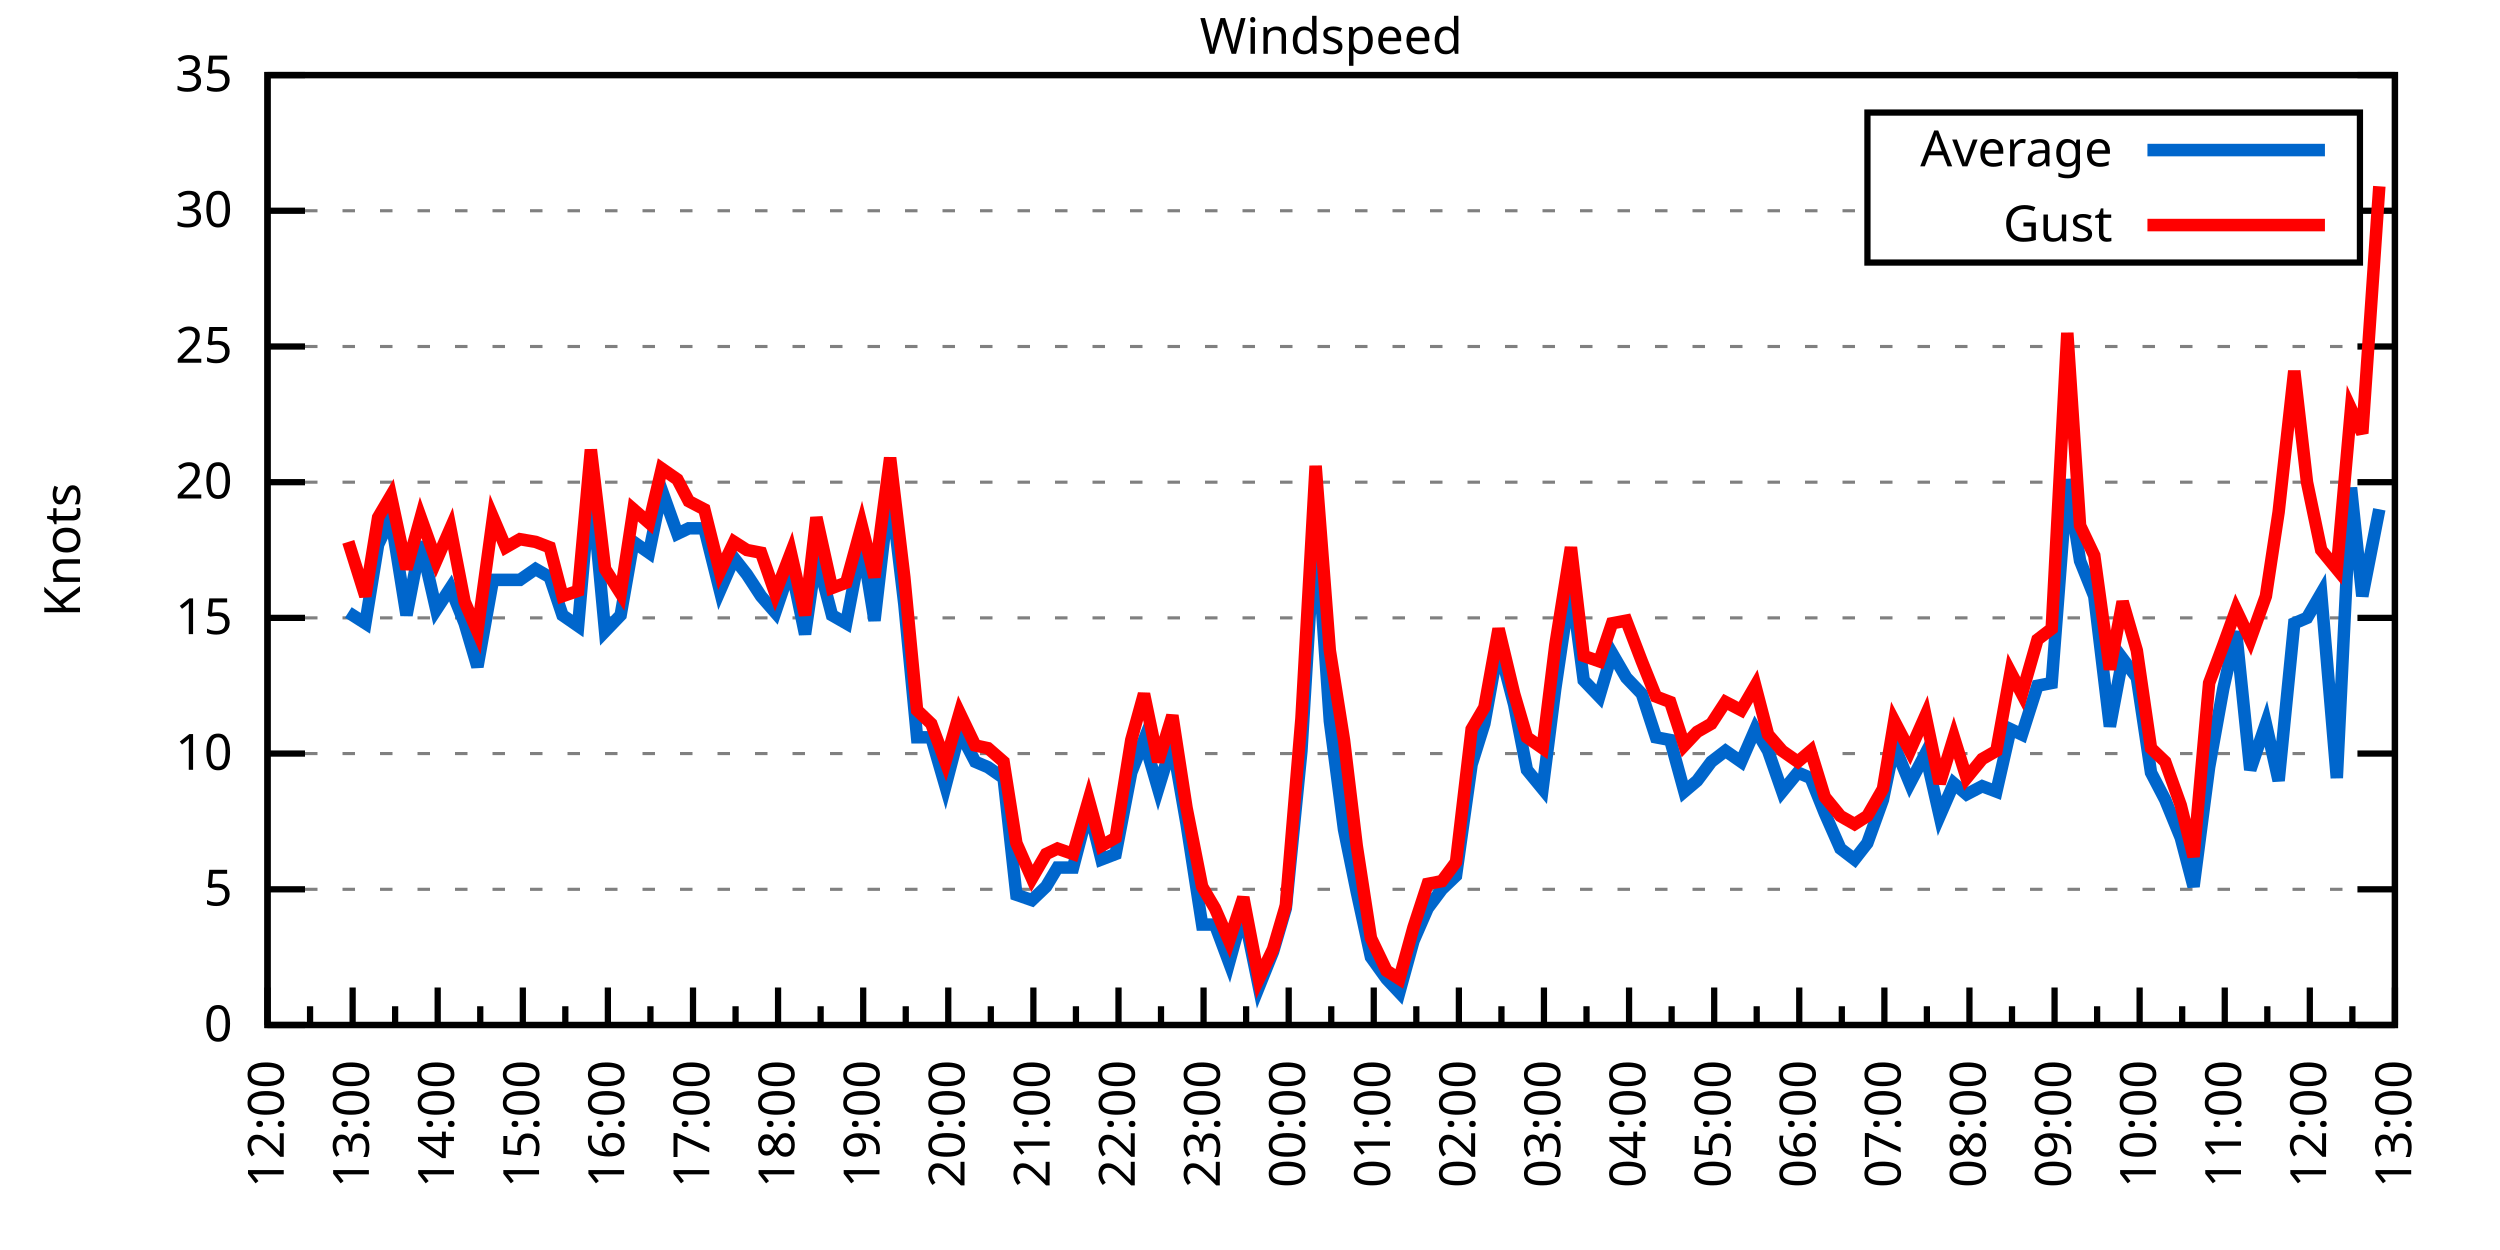
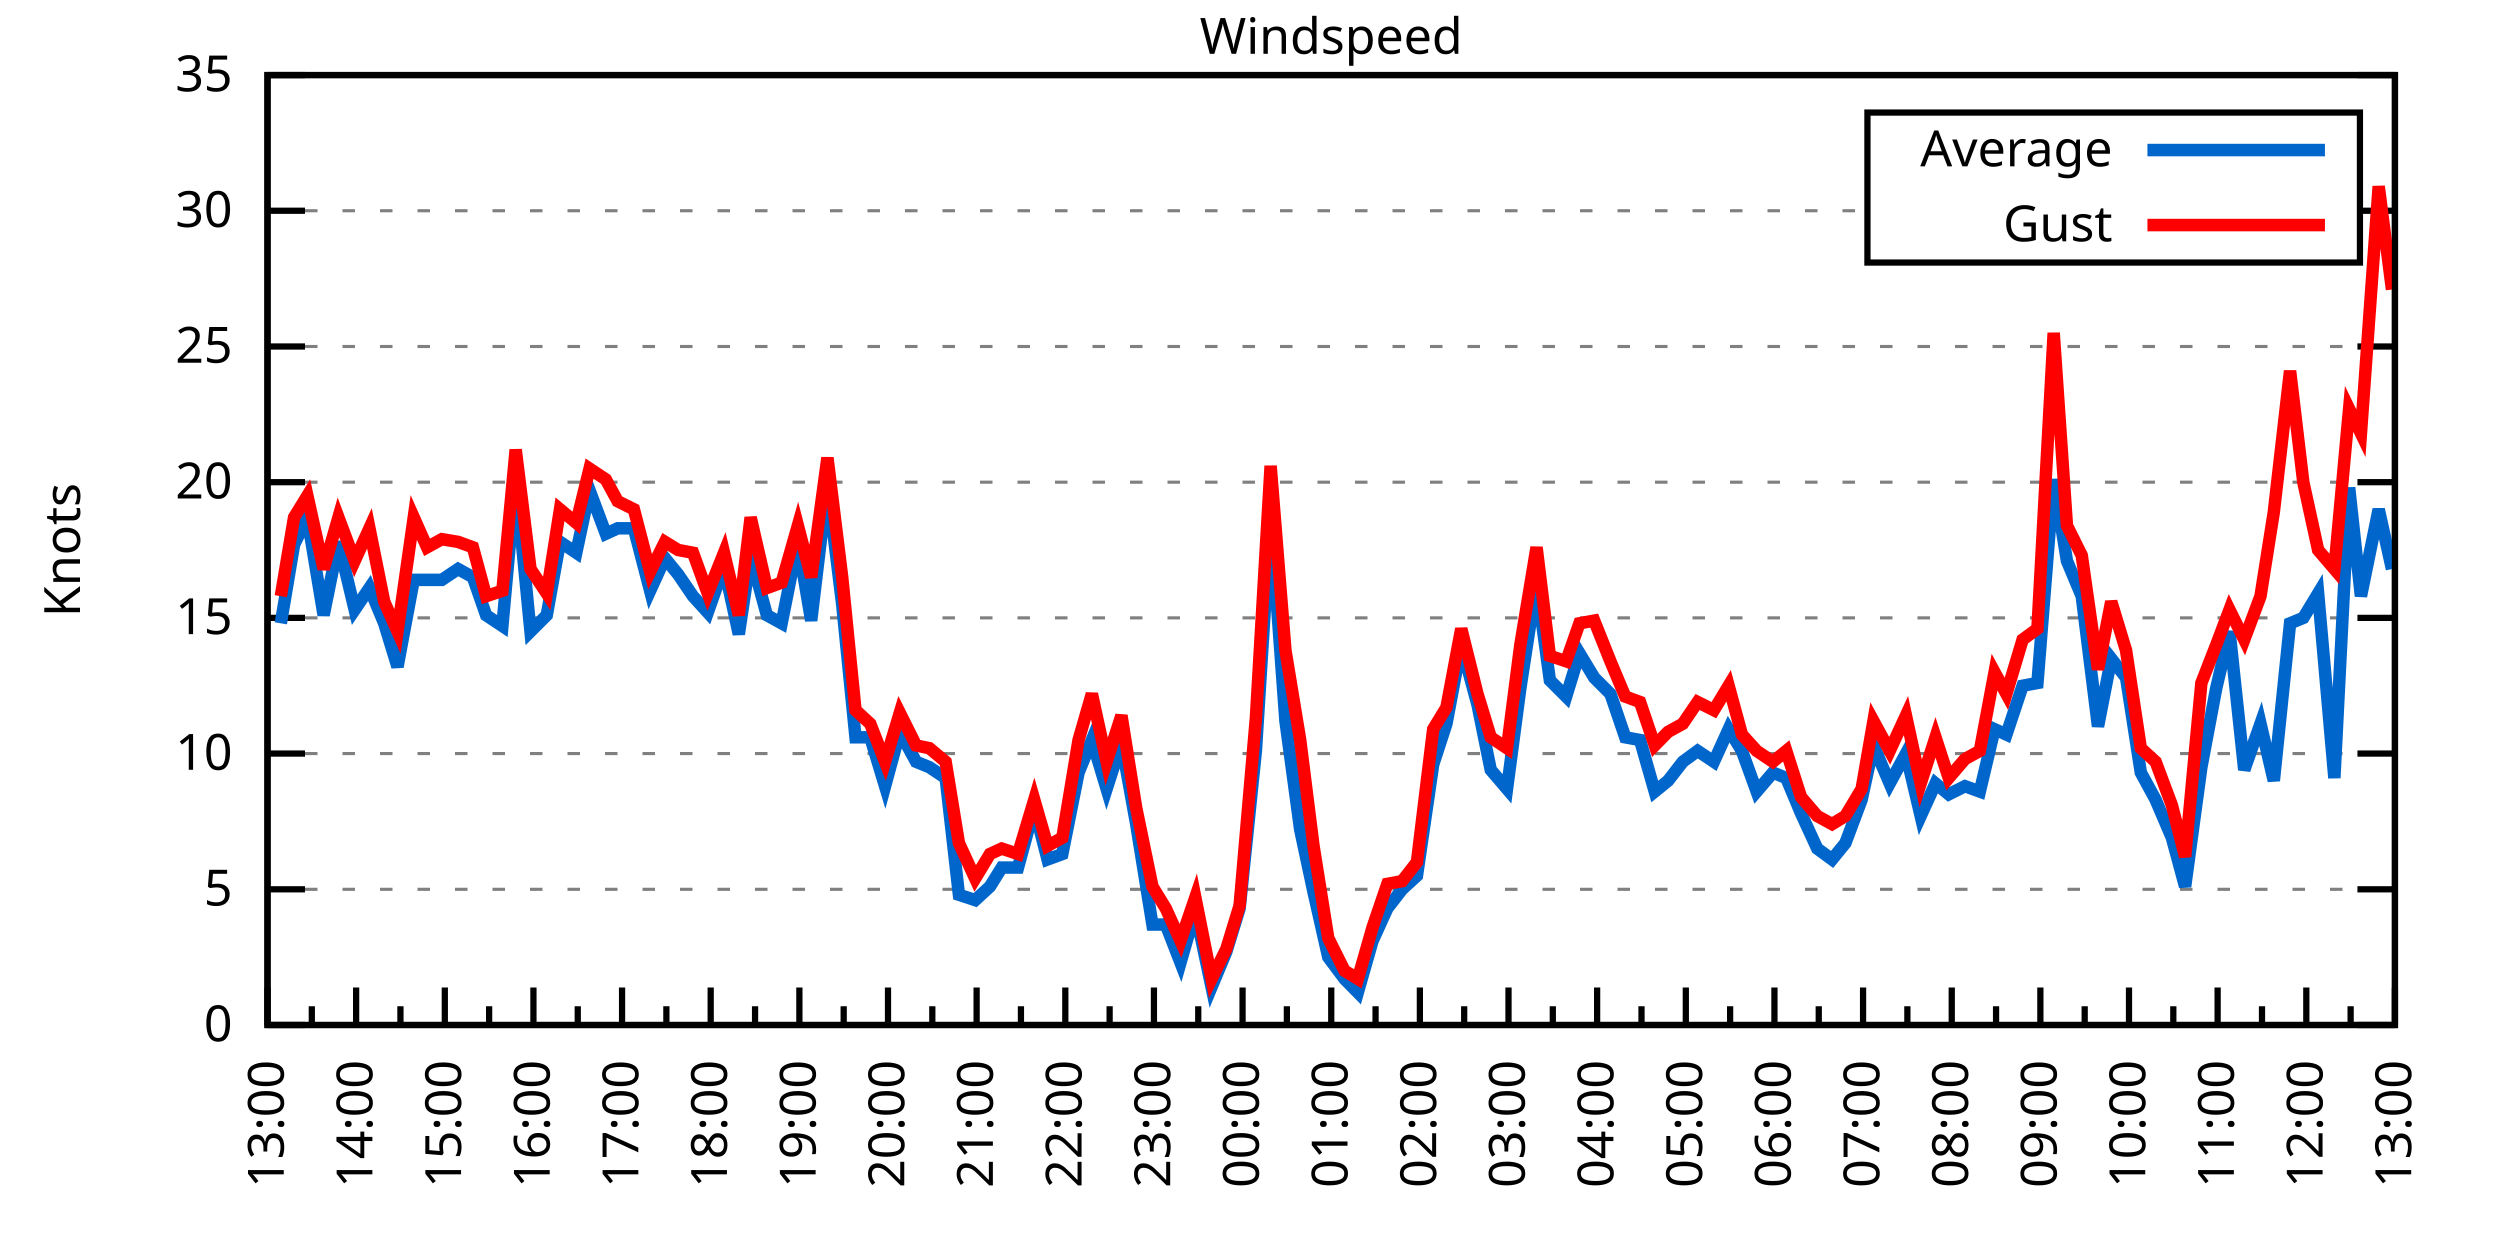
<svg xmlns="http://www.w3.org/2000/svg" xmlns:xlink="http://www.w3.org/1999/xlink" width="400" height="200" viewBox="0 0 400 200">
  <g id="gnuplot_canvas">
    <rect x="0" y="0" width="400" height="200" fill="none" />
    <defs>
      <circle id="gpDot" r="0.5" stroke-width="0.5" stroke="currentColor" />
      <path id="gpPt0" stroke-width="0.333" stroke="currentColor" d="M-1,0 h2 M0,-1 v2" />
      <path id="gpPt1" stroke-width="0.333" stroke="currentColor" d="M-1,-1 L1,1 M1,-1 L-1,1" />
      <path id="gpPt2" stroke-width="0.333" stroke="currentColor" d="M-1,0 L1,0 M0,-1 L0,1 M-1,-1 L1,1 M-1,1 L1,-1" />
      <rect id="gpPt3" stroke-width="0.333" stroke="currentColor" x="-1" y="-1" width="2" height="2" />
      <rect id="gpPt4" stroke-width="0.333" stroke="currentColor" fill="currentColor" x="-1" y="-1" width="2" height="2" />
      <circle id="gpPt5" stroke-width="0.333" stroke="currentColor" cx="0" cy="0" r="1" />
      <use xlink:href="#gpPt5" id="gpPt6" fill="currentColor" stroke="none" />
      <path id="gpPt7" stroke-width="0.333" stroke="currentColor" d="M0,-1.33 L-1.33,0.67 L1.33,0.67 z" />
      <use xlink:href="#gpPt7" id="gpPt8" fill="currentColor" stroke="none" />
      <use xlink:href="#gpPt7" id="gpPt9" stroke="currentColor" transform="rotate(180)" />
      <use xlink:href="#gpPt9" id="gpPt10" fill="currentColor" stroke="none" />
      <use xlink:href="#gpPt3" id="gpPt11" stroke="currentColor" transform="rotate(45)" />
      <use xlink:href="#gpPt11" id="gpPt12" fill="currentColor" stroke="none" />
      <path id="gpPt13" stroke-width="0.333" stroke="currentColor" d="M0,1.330 L1.265,0.411 L0.782,-1.067 L-0.782,-1.076 L-1.265,0.411 z" />
      <use xlink:href="#gpPt13" id="gpPt14" fill="currentColor" stroke="none" />
      <filter id="textbox" filterUnits="objectBoundingBox" x="0" y="0" height="1" width="1">
        <feFlood flood-color="white" flood-opacity="1" result="bgnd" />
        <feComposite in="SourceGraphic" in2="bgnd" operator="atop" />
      </filter>
      <filter id="greybox" filterUnits="objectBoundingBox" x="0" y="0" height="1" width="1">
        <feFlood flood-color="lightgrey" flood-opacity="1" result="grey" />
        <feComposite in="SourceGraphic" in2="grey" operator="atop" />
      </filter>
    </defs>
    <g fill="none" color="white" stroke="currentColor" stroke-width="1.00" stroke-linecap="butt" stroke-linejoin="miter">
</g>
    <g fill="none" color="black" stroke="currentColor" stroke-width="1.00" stroke-linecap="butt" stroke-linejoin="miter">
      <g stroke="none" shape-rendering="crispEdges">
        <polygon fill="rgb(255, 255, 255)" points="42.80,164.00 383.18,164.00 383.18,12.02 42.80,12.02 " />
      </g>
    </g>
    <g fill="none" color="black" stroke="currentColor" stroke-width="1.00" stroke-linecap="butt" stroke-linejoin="miter">
</g>
    <g fill="none" color="black" stroke="black" stroke-width="0.50" stroke-linecap="butt" stroke-linejoin="miter">
</g>
    <g fill="none" color="gray" stroke="currentColor" stroke-width="0.50" stroke-linecap="butt" stroke-linejoin="miter">
      <path stroke="gray" stroke-dasharray="2,4" class="gridline" d="M42.80,164.00 L383.19,164.00  " />
    </g>
    <g fill="none" color="gray" stroke="gray" stroke-width="1.00" stroke-linecap="butt" stroke-linejoin="miter">
</g>
    <g fill="none" color="black" stroke="currentColor" stroke-width="1.00" stroke-linecap="butt" stroke-linejoin="miter">
      <path stroke="black" d="M42.80,164.00 L48.80,164.00 M383.19,164.00 L377.19,164.00  " />
      <g transform="translate(37.20,166.60)" stroke="none" fill="black" font-family="Sans" font-size="8.00" text-anchor="end">
        <text>
          <tspan font-family="Sans"> 0</tspan>
        </text>
      </g>
    </g>
    <g fill="none" color="black" stroke="currentColor" stroke-width="1.00" stroke-linecap="butt" stroke-linejoin="miter">
</g>
    <g fill="none" color="black" stroke="black" stroke-width="0.50" stroke-linecap="butt" stroke-linejoin="miter">
</g>
    <g fill="none" color="gray" stroke="currentColor" stroke-width="0.50" stroke-linecap="butt" stroke-linejoin="miter">
      <path stroke="gray" stroke-dasharray="2,4" class="gridline" d="M42.80,142.29 L383.19,142.29  " />
    </g>
    <g fill="none" color="gray" stroke="gray" stroke-width="1.00" stroke-linecap="butt" stroke-linejoin="miter">
</g>
    <g fill="none" color="black" stroke="currentColor" stroke-width="1.00" stroke-linecap="butt" stroke-linejoin="miter">
      <path stroke="black" d="M42.80,142.29 L48.80,142.29 M383.19,142.29 L377.19,142.29  " />
      <g transform="translate(37.20,144.89)" stroke="none" fill="black" font-family="Sans" font-size="8.00" text-anchor="end">
        <text>
          <tspan font-family="Sans"> 5</tspan>
        </text>
      </g>
    </g>
    <g fill="none" color="black" stroke="currentColor" stroke-width="1.00" stroke-linecap="butt" stroke-linejoin="miter">
</g>
    <g fill="none" color="black" stroke="black" stroke-width="0.50" stroke-linecap="butt" stroke-linejoin="miter">
</g>
    <g fill="none" color="gray" stroke="currentColor" stroke-width="0.50" stroke-linecap="butt" stroke-linejoin="miter">
      <path stroke="gray" stroke-dasharray="2,4" class="gridline" d="M42.80,120.57 L383.19,120.57  " />
    </g>
    <g fill="none" color="gray" stroke="gray" stroke-width="1.00" stroke-linecap="butt" stroke-linejoin="miter">
</g>
    <g fill="none" color="black" stroke="currentColor" stroke-width="1.00" stroke-linecap="butt" stroke-linejoin="miter">
      <path stroke="black" d="M42.80,120.57 L48.80,120.57 M383.19,120.57 L377.19,120.57  " />
      <g transform="translate(37.20,123.17)" stroke="none" fill="black" font-family="Sans" font-size="8.00" text-anchor="end">
        <text>
          <tspan font-family="Sans"> 10</tspan>
        </text>
      </g>
    </g>
    <g fill="none" color="black" stroke="currentColor" stroke-width="1.00" stroke-linecap="butt" stroke-linejoin="miter">
</g>
    <g fill="none" color="black" stroke="black" stroke-width="0.50" stroke-linecap="butt" stroke-linejoin="miter">
</g>
    <g fill="none" color="gray" stroke="currentColor" stroke-width="0.50" stroke-linecap="butt" stroke-linejoin="miter">
      <path stroke="gray" stroke-dasharray="2,4" class="gridline" d="M42.80,98.86 L383.19,98.86  " />
    </g>
    <g fill="none" color="gray" stroke="gray" stroke-width="1.00" stroke-linecap="butt" stroke-linejoin="miter">
</g>
    <g fill="none" color="black" stroke="currentColor" stroke-width="1.00" stroke-linecap="butt" stroke-linejoin="miter">
      <path stroke="black" d="M42.80,98.86 L48.80,98.86 M383.19,98.86 L377.19,98.86  " />
      <g transform="translate(37.20,101.46)" stroke="none" fill="black" font-family="Sans" font-size="8.00" text-anchor="end">
        <text>
          <tspan font-family="Sans"> 15</tspan>
        </text>
      </g>
    </g>
    <g fill="none" color="black" stroke="currentColor" stroke-width="1.00" stroke-linecap="butt" stroke-linejoin="miter">
</g>
    <g fill="none" color="black" stroke="black" stroke-width="0.50" stroke-linecap="butt" stroke-linejoin="miter">
</g>
    <g fill="none" color="gray" stroke="currentColor" stroke-width="0.50" stroke-linecap="butt" stroke-linejoin="miter">
      <path stroke="gray" stroke-dasharray="2,4" class="gridline" d="M42.80,77.15 L383.19,77.15  " />
    </g>
    <g fill="none" color="gray" stroke="gray" stroke-width="1.00" stroke-linecap="butt" stroke-linejoin="miter">
</g>
    <g fill="none" color="black" stroke="currentColor" stroke-width="1.00" stroke-linecap="butt" stroke-linejoin="miter">
      <path stroke="black" d="M42.80,77.15 L48.80,77.15 M383.19,77.15 L377.19,77.15  " />
      <g transform="translate(37.20,79.75)" stroke="none" fill="black" font-family="Sans" font-size="8.00" text-anchor="end">
        <text>
          <tspan font-family="Sans"> 20</tspan>
        </text>
      </g>
    </g>
    <g fill="none" color="black" stroke="currentColor" stroke-width="1.00" stroke-linecap="butt" stroke-linejoin="miter">
</g>
    <g fill="none" color="black" stroke="black" stroke-width="0.50" stroke-linecap="butt" stroke-linejoin="miter">
</g>
    <g fill="none" color="gray" stroke="currentColor" stroke-width="0.50" stroke-linecap="butt" stroke-linejoin="miter">
      <path stroke="gray" stroke-dasharray="2,4" class="gridline" d="M42.80,55.44 L383.19,55.44  " />
    </g>
    <g fill="none" color="gray" stroke="gray" stroke-width="1.00" stroke-linecap="butt" stroke-linejoin="miter">
</g>
    <g fill="none" color="black" stroke="currentColor" stroke-width="1.00" stroke-linecap="butt" stroke-linejoin="miter">
      <path stroke="black" d="M42.80,55.44 L48.80,55.44 M383.19,55.44 L377.19,55.44  " />
      <g transform="translate(37.20,58.04)" stroke="none" fill="black" font-family="Sans" font-size="8.00" text-anchor="end">
        <text>
          <tspan font-family="Sans"> 25</tspan>
        </text>
      </g>
    </g>
    <g fill="none" color="black" stroke="currentColor" stroke-width="1.00" stroke-linecap="butt" stroke-linejoin="miter">
</g>
    <g fill="none" color="black" stroke="black" stroke-width="0.50" stroke-linecap="butt" stroke-linejoin="miter">
</g>
    <g fill="none" color="gray" stroke="currentColor" stroke-width="0.50" stroke-linecap="butt" stroke-linejoin="miter">
      <path stroke="gray" stroke-dasharray="2,4" class="gridline" d="M42.80,33.72 L298.79,33.72 M377.59,33.72 L383.19,33.72  " />
    </g>
    <g fill="none" color="gray" stroke="gray" stroke-width="1.00" stroke-linecap="butt" stroke-linejoin="miter">
</g>
    <g fill="none" color="black" stroke="currentColor" stroke-width="1.00" stroke-linecap="butt" stroke-linejoin="miter">
      <path stroke="black" d="M42.80,33.72 L48.80,33.72 M383.19,33.72 L377.19,33.72  " />
      <g transform="translate(37.20,36.32)" stroke="none" fill="black" font-family="Sans" font-size="8.00" text-anchor="end">
        <text>
          <tspan font-family="Sans"> 30</tspan>
        </text>
      </g>
    </g>
    <g fill="none" color="black" stroke="currentColor" stroke-width="1.00" stroke-linecap="butt" stroke-linejoin="miter">
</g>
    <g fill="none" color="black" stroke="black" stroke-width="0.50" stroke-linecap="butt" stroke-linejoin="miter">
</g>
    <g fill="none" color="gray" stroke="currentColor" stroke-width="0.50" stroke-linecap="butt" stroke-linejoin="miter">
      <path stroke="gray" stroke-dasharray="2,4" class="gridline" d="M42.80,12.01 L383.19,12.01  " />
    </g>
    <g fill="none" color="gray" stroke="gray" stroke-width="1.00" stroke-linecap="butt" stroke-linejoin="miter">
</g>
    <g fill="none" color="black" stroke="currentColor" stroke-width="1.00" stroke-linecap="butt" stroke-linejoin="miter">
      <path stroke="black" d="M42.80,12.01 L48.80,12.01 M383.19,12.01 L377.19,12.01  " />
      <g transform="translate(37.20,14.61)" stroke="none" fill="black" font-family="Sans" font-size="8.00" text-anchor="end">
        <text>
          <tspan font-family="Sans"> 35</tspan>
        </text>
      </g>
    </g>
    <g fill="none" color="black" stroke="currentColor" stroke-width="1.00" stroke-linecap="butt" stroke-linejoin="miter">
      <path stroke="black" d="M42.80,164.00 L42.80,158.00  " />
      <g transform="translate(45.40,169.60) rotate(270)" stroke="none" fill="black" font-family="Sans" font-size="8.00" text-anchor="end">
        <text>
+           <tspan font-family="Sans">13:00</tspan>
+         </text>
+       </g>
+     </g>
+     <g fill="none" color="black" stroke="currentColor" stroke-width="1.00" stroke-linecap="butt" stroke-linejoin="miter">
+       <path stroke="black" d="M49.89,164.00 L49.89,161.00 M56.98,164.00 L56.98,158.00  " />
+       <g transform="translate(59.58,169.60) rotate(270)" stroke="none" fill="black" font-family="Sans" font-size="8.00" text-anchor="end">
+         <text>
+           <tspan font-family="Sans">14:00</tspan>
+         </text>
+       </g>
+     </g>
+     <g fill="none" color="black" stroke="currentColor" stroke-width="1.00" stroke-linecap="butt" stroke-linejoin="miter">
+       <path stroke="black" d="M64.07,164.00 L64.07,161.00 M71.17,164.00 L71.17,158.00  " />
+       <g transform="translate(73.77,169.60) rotate(270)" stroke="none" fill="black" font-family="Sans" font-size="8.00" text-anchor="end">
+         <text>
+           <tspan font-family="Sans">15:00</tspan>
+         </text>
+       </g>
+     </g>
+     <g fill="none" color="black" stroke="currentColor" stroke-width="1.00" stroke-linecap="butt" stroke-linejoin="miter">
+       <path stroke="black" d="M78.26,164.00 L78.26,161.00 M85.35,164.00 L85.35,158.00  " />
+       <g transform="translate(87.95,169.60) rotate(270)" stroke="none" fill="black" font-family="Sans" font-size="8.00" text-anchor="end">
+         <text>
+           <tspan font-family="Sans">16:00</tspan>
+         </text>
+       </g>
+     </g>
+     <g fill="none" color="black" stroke="currentColor" stroke-width="1.00" stroke-linecap="butt" stroke-linejoin="miter">
+       <path stroke="black" d="M92.44,164.00 L92.44,161.00 M99.53,164.00 L99.53,158.00  " />
+       <g transform="translate(102.13,169.60) rotate(270)" stroke="none" fill="black" font-family="Sans" font-size="8.00" text-anchor="end">
+         <text>
+           <tspan font-family="Sans">17:00</tspan>
+         </text>
+       </g>
+     </g>
+     <g fill="none" color="black" stroke="currentColor" stroke-width="1.00" stroke-linecap="butt" stroke-linejoin="miter">
+       <path stroke="black" d="M106.62,164.00 L106.62,161.00 M113.71,164.00 L113.71,158.00  " />
+       <g transform="translate(116.31,169.60) rotate(270)" stroke="none" fill="black" font-family="Sans" font-size="8.00" text-anchor="end">
+         <text>
+           <tspan font-family="Sans">18:00</tspan>
+         </text>
+       </g>
+     </g>
+     <g fill="none" color="black" stroke="currentColor" stroke-width="1.00" stroke-linecap="butt" stroke-linejoin="miter">
+       <path stroke="black" d="M120.81,164.00 L120.81,161.00 M127.90,164.00 L127.90,158.00  " />
+       <g transform="translate(130.50,169.60) rotate(270)" stroke="none" fill="black" font-family="Sans" font-size="8.00" text-anchor="end">
+         <text>
+           <tspan font-family="Sans">19:00</tspan>
+         </text>
+       </g>
+     </g>
+     <g fill="none" color="black" stroke="currentColor" stroke-width="1.00" stroke-linecap="butt" stroke-linejoin="miter">
+       <path stroke="black" d="M134.99,164.00 L134.99,161.00 M142.08,164.00 L142.08,158.00  " />
+       <g transform="translate(144.68,169.60) rotate(270)" stroke="none" fill="black" font-family="Sans" font-size="8.00" text-anchor="end">
+         <text>
+           <tspan font-family="Sans">20:00</tspan>
+         </text>
+       </g>
+     </g>
+     <g fill="none" color="black" stroke="currentColor" stroke-width="1.00" stroke-linecap="butt" stroke-linejoin="miter">
+       <path stroke="black" d="M149.17,164.00 L149.17,161.00 M156.26,164.00 L156.26,158.00  " />
+       <g transform="translate(158.86,169.60) rotate(270)" stroke="none" fill="black" font-family="Sans" font-size="8.00" text-anchor="end">
+         <text>
+           <tspan font-family="Sans">21:00</tspan>
+         </text>
+       </g>
+     </g>
+     <g fill="none" color="black" stroke="currentColor" stroke-width="1.00" stroke-linecap="butt" stroke-linejoin="miter">
+       <path stroke="black" d="M163.35,164.00 L163.35,161.00 M170.45,164.00 L170.45,158.00  " />
+       <g transform="translate(173.05,169.60) rotate(270)" stroke="none" fill="black" font-family="Sans" font-size="8.00" text-anchor="end">
+         <text>
+           <tspan font-family="Sans">22:00</tspan>
+         </text>
+       </g>
+     </g>
+     <g fill="none" color="black" stroke="currentColor" stroke-width="1.00" stroke-linecap="butt" stroke-linejoin="miter">
+       <path stroke="black" d="M177.54,164.00 L177.54,161.00 M184.63,164.00 L184.63,158.00  " />
+       <g transform="translate(187.23,169.60) rotate(270)" stroke="none" fill="black" font-family="Sans" font-size="8.00" text-anchor="end">
+         <text>
+           <tspan font-family="Sans">23:00</tspan>
+         </text>
+       </g>
+     </g>
+     <g fill="none" color="black" stroke="currentColor" stroke-width="1.00" stroke-linecap="butt" stroke-linejoin="miter">
+       <path stroke="black" d="M191.72,164.00 L191.72,161.00 M198.81,164.00 L198.81,158.00  " />
+       <g transform="translate(201.41,169.60) rotate(270)" stroke="none" fill="black" font-family="Sans" font-size="8.00" text-anchor="end">
+         <text>
+           <tspan font-family="Sans">00:00</tspan>
+         </text>
+       </g>
+     </g>
+     <g fill="none" color="black" stroke="currentColor" stroke-width="1.00" stroke-linecap="butt" stroke-linejoin="miter">
+       <path stroke="black" d="M205.90,164.00 L205.90,161.00 M213.00,164.00 L213.00,158.00  " />
+       <g transform="translate(215.60,169.60) rotate(270)" stroke="none" fill="black" font-family="Sans" font-size="8.00" text-anchor="end">
+         <text>
+           <tspan font-family="Sans">01:00</tspan>
+         </text>
+       </g>
+     </g>
+     <g fill="none" color="black" stroke="currentColor" stroke-width="1.00" stroke-linecap="butt" stroke-linejoin="miter">
+       <path stroke="black" d="M220.09,164.00 L220.09,161.00 M227.18,164.00 L227.18,158.00  " />
+       <g transform="translate(229.78,169.60) rotate(270)" stroke="none" fill="black" font-family="Sans" font-size="8.00" text-anchor="end">
+         <text>
+           <tspan font-family="Sans">02:00</tspan>
+         </text>
+       </g>
+     </g>
+     <g fill="none" color="black" stroke="currentColor" stroke-width="1.00" stroke-linecap="butt" stroke-linejoin="miter">
+       <path stroke="black" d="M234.27,164.00 L234.27,161.00 M241.36,164.00 L241.36,158.00  " />
+       <g transform="translate(243.96,169.60) rotate(270)" stroke="none" fill="black" font-family="Sans" font-size="8.00" text-anchor="end">
+         <text>
+           <tspan font-family="Sans">03:00</tspan>
+         </text>
+       </g>
+     </g>
+     <g fill="none" color="black" stroke="currentColor" stroke-width="1.00" stroke-linecap="butt" stroke-linejoin="miter">
+       <path stroke="black" d="M248.45,164.00 L248.45,161.00 M255.54,164.00 L255.54,158.00  " />
+       <g transform="translate(258.14,169.60) rotate(270)" stroke="none" fill="black" font-family="Sans" font-size="8.00" text-anchor="end">
+         <text>
+           <tspan font-family="Sans">04:00</tspan>
+         </text>
+       </g>
+     </g>
+     <g fill="none" color="black" stroke="currentColor" stroke-width="1.00" stroke-linecap="butt" stroke-linejoin="miter">
+       <path stroke="black" d="M262.64,164.00 L262.64,161.00 M269.73,164.00 L269.73,158.00  " />
+       <g transform="translate(272.33,169.60) rotate(270)" stroke="none" fill="black" font-family="Sans" font-size="8.00" text-anchor="end">
+         <text>
+           <tspan font-family="Sans">05:00</tspan>
+         </text>
+       </g>
+     </g>
+     <g fill="none" color="black" stroke="currentColor" stroke-width="1.00" stroke-linecap="butt" stroke-linejoin="miter">
+       <path stroke="black" d="M276.82,164.00 L276.82,161.00 M283.91,164.00 L283.91,158.00  " />
+       <g transform="translate(286.51,169.60) rotate(270)" stroke="none" fill="black" font-family="Sans" font-size="8.00" text-anchor="end">
+         <text>
+           <tspan font-family="Sans">06:00</tspan>
+         </text>
+       </g>
+     </g>
+     <g fill="none" color="black" stroke="currentColor" stroke-width="1.00" stroke-linecap="butt" stroke-linejoin="miter">
+       <path stroke="black" d="M291.00,164.00 L291.00,161.00 M298.09,164.00 L298.09,158.00  " />
+       <g transform="translate(300.69,169.60) rotate(270)" stroke="none" fill="black" font-family="Sans" font-size="8.00" text-anchor="end">
+         <text>
+           <tspan font-family="Sans">07:00</tspan>
+         </text>
+       </g>
+     </g>
+     <g fill="none" color="black" stroke="currentColor" stroke-width="1.00" stroke-linecap="butt" stroke-linejoin="miter">
+       <path stroke="black" d="M305.18,164.00 L305.18,161.00 M312.28,164.00 L312.28,158.00  " />
+       <g transform="translate(314.88,169.60) rotate(270)" stroke="none" fill="black" font-family="Sans" font-size="8.00" text-anchor="end">
+         <text>
+           <tspan font-family="Sans">08:00</tspan>
+         </text>
+       </g>
+     </g>
+     <g fill="none" color="black" stroke="currentColor" stroke-width="1.00" stroke-linecap="butt" stroke-linejoin="miter">
+       <path stroke="black" d="M319.37,164.00 L319.37,161.00 M326.46,164.00 L326.46,158.00  " />
+       <g transform="translate(329.06,169.60) rotate(270)" stroke="none" fill="black" font-family="Sans" font-size="8.00" text-anchor="end">
+         <text>
+           <tspan font-family="Sans">09:00</tspan>
+         </text>
+       </g>
+     </g>
+     <g fill="none" color="black" stroke="currentColor" stroke-width="1.00" stroke-linecap="butt" stroke-linejoin="miter">
+       <path stroke="black" d="M333.55,164.00 L333.55,161.00 M340.64,164.00 L340.64,158.00  " />
+       <g transform="translate(343.24,169.60) rotate(270)" stroke="none" fill="black" font-family="Sans" font-size="8.00" text-anchor="end">
+         <text>
+           <tspan font-family="Sans">10:00</tspan>
+         </text>
+       </g>
+     </g>
+     <g fill="none" color="black" stroke="currentColor" stroke-width="1.00" stroke-linecap="butt" stroke-linejoin="miter">
+       <path stroke="black" d="M347.73,164.00 L347.73,161.00 M354.82,164.00 L354.82,158.00  " />
+       <g transform="translate(357.42,169.60) rotate(270)" stroke="none" fill="black" font-family="Sans" font-size="8.00" text-anchor="end">
+         <text>
+           <tspan font-family="Sans">11:00</tspan>
+         </text>
+       </g>
+     </g>
+     <g fill="none" color="black" stroke="currentColor" stroke-width="1.00" stroke-linecap="butt" stroke-linejoin="miter">
+       <path stroke="black" d="M361.92,164.00 L361.92,161.00 M369.01,164.00 L369.01,158.00  " />
+       <g transform="translate(371.61,169.60) rotate(270)" stroke="none" fill="black" font-family="Sans" font-size="8.00" text-anchor="end">
+         <text>
          <tspan font-family="Sans">12:00</tspan>
        </text>
      </g>
    </g>
    <g fill="none" color="black" stroke="currentColor" stroke-width="1.00" stroke-linecap="butt" stroke-linejoin="miter">
-       <path stroke="black" d="M49.61,164.00 L49.61,161.00 M56.42,164.00 L56.42,158.00  " />
-       <g transform="translate(59.02,169.60) rotate(270)" stroke="none" fill="black" font-family="Sans" font-size="8.00" text-anchor="end">
-         <text>
-           <tspan font-family="Sans">13:00</tspan>
-         </text>
-       </g>
-     </g>
-     <g fill="none" color="black" stroke="currentColor" stroke-width="1.00" stroke-linecap="butt" stroke-linejoin="miter">
-       <path stroke="black" d="M63.22,164.00 L63.22,161.00 M70.03,164.00 L70.03,158.00  " />
-       <g transform="translate(72.63,169.60) rotate(270)" stroke="none" fill="black" font-family="Sans" font-size="8.00" text-anchor="end">
-         <text>
-           <tspan font-family="Sans">14:00</tspan>
-         </text>
-       </g>
-     </g>
-     <g fill="none" color="black" stroke="currentColor" stroke-width="1.00" stroke-linecap="butt" stroke-linejoin="miter">
-       <path stroke="black" d="M76.84,164.00 L76.84,161.00 M83.65,164.00 L83.65,158.00  " />
-       <g transform="translate(86.25,169.60) rotate(270)" stroke="none" fill="black" font-family="Sans" font-size="8.00" text-anchor="end">
-         <text>
-           <tspan font-family="Sans">15:00</tspan>
-         </text>
-       </g>
-     </g>
-     <g fill="none" color="black" stroke="currentColor" stroke-width="1.00" stroke-linecap="butt" stroke-linejoin="miter">
-       <path stroke="black" d="M90.45,164.00 L90.45,161.00 M97.26,164.00 L97.26,158.00  " />
-       <g transform="translate(99.86,169.60) rotate(270)" stroke="none" fill="black" font-family="Sans" font-size="8.00" text-anchor="end">
-         <text>
-           <tspan font-family="Sans">16:00</tspan>
-         </text>
-       </g>
-     </g>
-     <g fill="none" color="black" stroke="currentColor" stroke-width="1.00" stroke-linecap="butt" stroke-linejoin="miter">
-       <path stroke="black" d="M104.07,164.00 L104.07,161.00 M110.88,164.00 L110.88,158.00  " />
-       <g transform="translate(113.48,169.60) rotate(270)" stroke="none" fill="black" font-family="Sans" font-size="8.00" text-anchor="end">
-         <text>
-           <tspan font-family="Sans">17:00</tspan>
-         </text>
-       </g>
-     </g>
-     <g fill="none" color="black" stroke="currentColor" stroke-width="1.00" stroke-linecap="butt" stroke-linejoin="miter">
-       <path stroke="black" d="M117.69,164.00 L117.69,161.00 M124.49,164.00 L124.49,158.00  " />
-       <g transform="translate(127.09,169.60) rotate(270)" stroke="none" fill="black" font-family="Sans" font-size="8.00" text-anchor="end">
-         <text>
-           <tspan font-family="Sans">18:00</tspan>
-         </text>
-       </g>
-     </g>
-     <g fill="none" color="black" stroke="currentColor" stroke-width="1.00" stroke-linecap="butt" stroke-linejoin="miter">
-       <path stroke="black" d="M131.30,164.00 L131.30,161.00 M138.11,164.00 L138.11,158.00  " />
-       <g transform="translate(140.71,169.60) rotate(270)" stroke="none" fill="black" font-family="Sans" font-size="8.00" text-anchor="end">
-         <text>
-           <tspan font-family="Sans">19:00</tspan>
-         </text>
-       </g>
-     </g>
-     <g fill="none" color="black" stroke="currentColor" stroke-width="1.00" stroke-linecap="butt" stroke-linejoin="miter">
-       <path stroke="black" d="M144.92,164.00 L144.92,161.00 M151.72,164.00 L151.72,158.00  " />
-       <g transform="translate(154.32,169.60) rotate(270)" stroke="none" fill="black" font-family="Sans" font-size="8.00" text-anchor="end">
-         <text>
-           <tspan font-family="Sans">20:00</tspan>
-         </text>
-       </g>
-     </g>
-     <g fill="none" color="black" stroke="currentColor" stroke-width="1.00" stroke-linecap="butt" stroke-linejoin="miter">
-       <path stroke="black" d="M158.53,164.00 L158.53,161.00 M165.34,164.00 L165.34,158.00  " />
-       <g transform="translate(167.94,169.60) rotate(270)" stroke="none" fill="black" font-family="Sans" font-size="8.00" text-anchor="end">
-         <text>
-           <tspan font-family="Sans">21:00</tspan>
-         </text>
-       </g>
-     </g>
-     <g fill="none" color="black" stroke="currentColor" stroke-width="1.00" stroke-linecap="butt" stroke-linejoin="miter">
-       <path stroke="black" d="M172.15,164.00 L172.15,161.00 M178.96,164.00 L178.96,158.00  " />
-       <g transform="translate(181.56,169.60) rotate(270)" stroke="none" fill="black" font-family="Sans" font-size="8.00" text-anchor="end">
-         <text>
-           <tspan font-family="Sans">22:00</tspan>
-         </text>
-       </g>
-     </g>
-     <g fill="none" color="black" stroke="currentColor" stroke-width="1.00" stroke-linecap="butt" stroke-linejoin="miter">
-       <path stroke="black" d="M185.76,164.00 L185.76,161.00 M192.57,164.00 L192.57,158.00  " />
-       <g transform="translate(195.17,169.60) rotate(270)" stroke="none" fill="black" font-family="Sans" font-size="8.00" text-anchor="end">
-         <text>
-           <tspan font-family="Sans">23:00</tspan>
-         </text>
-       </g>
-     </g>
-     <g fill="none" color="black" stroke="currentColor" stroke-width="1.00" stroke-linecap="butt" stroke-linejoin="miter">
-       <path stroke="black" d="M199.38,164.00 L199.38,161.00 M206.19,164.00 L206.19,158.00  " />
-       <g transform="translate(208.79,169.60) rotate(270)" stroke="none" fill="black" font-family="Sans" font-size="8.00" text-anchor="end">
-         <text>
-           <tspan font-family="Sans">00:00</tspan>
-         </text>
-       </g>
-     </g>
-     <g fill="none" color="black" stroke="currentColor" stroke-width="1.00" stroke-linecap="butt" stroke-linejoin="miter">
-       <path stroke="black" d="M213.00,164.00 L213.00,161.00 M219.80,164.00 L219.80,158.00  " />
-       <g transform="translate(222.40,169.60) rotate(270)" stroke="none" fill="black" font-family="Sans" font-size="8.00" text-anchor="end">
-         <text>
-           <tspan font-family="Sans">01:00</tspan>
-         </text>
-       </g>
-     </g>
-     <g fill="none" color="black" stroke="currentColor" stroke-width="1.00" stroke-linecap="butt" stroke-linejoin="miter">
-       <path stroke="black" d="M226.61,164.00 L226.61,161.00 M233.42,164.00 L233.42,158.00  " />
-       <g transform="translate(236.02,169.60) rotate(270)" stroke="none" fill="black" font-family="Sans" font-size="8.00" text-anchor="end">
-         <text>
-           <tspan font-family="Sans">02:00</tspan>
-         </text>
-       </g>
-     </g>
-     <g fill="none" color="black" stroke="currentColor" stroke-width="1.00" stroke-linecap="butt" stroke-linejoin="miter">
-       <path stroke="black" d="M240.23,164.00 L240.23,161.00 M247.03,164.00 L247.03,158.00  " />
-       <g transform="translate(249.63,169.60) rotate(270)" stroke="none" fill="black" font-family="Sans" font-size="8.00" text-anchor="end">
-         <text>
-           <tspan font-family="Sans">03:00</tspan>
-         </text>
-       </g>
-     </g>
-     <g fill="none" color="black" stroke="currentColor" stroke-width="1.00" stroke-linecap="butt" stroke-linejoin="miter">
-       <path stroke="black" d="M253.84,164.00 L253.84,161.00 M260.65,164.00 L260.65,158.00  " />
-       <g transform="translate(263.25,169.60) rotate(270)" stroke="none" fill="black" font-family="Sans" font-size="8.00" text-anchor="end">
-         <text>
-           <tspan font-family="Sans">04:00</tspan>
-         </text>
-       </g>
-     </g>
-     <g fill="none" color="black" stroke="currentColor" stroke-width="1.00" stroke-linecap="butt" stroke-linejoin="miter">
-       <path stroke="black" d="M267.46,164.00 L267.46,161.00 M274.27,164.00 L274.27,158.00  " />
-       <g transform="translate(276.87,169.60) rotate(270)" stroke="none" fill="black" font-family="Sans" font-size="8.00" text-anchor="end">
-         <text>
-           <tspan font-family="Sans">05:00</tspan>
-         </text>
-       </g>
-     </g>
-     <g fill="none" color="black" stroke="currentColor" stroke-width="1.00" stroke-linecap="butt" stroke-linejoin="miter">
-       <path stroke="black" d="M281.07,164.00 L281.07,161.00 M287.88,164.00 L287.88,158.00  " />
-       <g transform="translate(290.48,169.60) rotate(270)" stroke="none" fill="black" font-family="Sans" font-size="8.00" text-anchor="end">
-         <text>
-           <tspan font-family="Sans">06:00</tspan>
-         </text>
-       </g>
-     </g>
-     <g fill="none" color="black" stroke="currentColor" stroke-width="1.00" stroke-linecap="butt" stroke-linejoin="miter">
-       <path stroke="black" d="M294.69,164.00 L294.69,161.00 M301.50,164.00 L301.50,158.00  " />
-       <g transform="translate(304.10,169.60) rotate(270)" stroke="none" fill="black" font-family="Sans" font-size="8.00" text-anchor="end">
-         <text>
-           <tspan font-family="Sans">07:00</tspan>
-         </text>
-       </g>
-     </g>
-     <g fill="none" color="black" stroke="currentColor" stroke-width="1.00" stroke-linecap="butt" stroke-linejoin="miter">
-       <path stroke="black" d="M308.30,164.00 L308.30,161.00 M315.11,164.00 L315.11,158.00  " />
-       <g transform="translate(317.71,169.60) rotate(270)" stroke="none" fill="black" font-family="Sans" font-size="8.00" text-anchor="end">
-         <text>
-           <tspan font-family="Sans">08:00</tspan>
-         </text>
-       </g>
-     </g>
-     <g fill="none" color="black" stroke="currentColor" stroke-width="1.00" stroke-linecap="butt" stroke-linejoin="miter">
-       <path stroke="black" d="M321.92,164.00 L321.92,161.00 M328.73,164.00 L328.73,158.00  " />
-       <g transform="translate(331.33,169.60) rotate(270)" stroke="none" fill="black" font-family="Sans" font-size="8.00" text-anchor="end">
-         <text>
-           <tspan font-family="Sans">09:00</tspan>
-         </text>
-       </g>
-     </g>
-     <g fill="none" color="black" stroke="currentColor" stroke-width="1.00" stroke-linecap="butt" stroke-linejoin="miter">
-       <path stroke="black" d="M335.54,164.00 L335.54,161.00 M342.34,164.00 L342.34,158.00  " />
-       <g transform="translate(344.94,169.60) rotate(270)" stroke="none" fill="black" font-family="Sans" font-size="8.00" text-anchor="end">
-         <text>
-           <tspan font-family="Sans">10:00</tspan>
-         </text>
-       </g>
-     </g>
-     <g fill="none" color="black" stroke="currentColor" stroke-width="1.00" stroke-linecap="butt" stroke-linejoin="miter">
-       <path stroke="black" d="M349.15,164.00 L349.15,161.00 M355.96,164.00 L355.96,158.00  " />
-       <g transform="translate(358.56,169.60) rotate(270)" stroke="none" fill="black" font-family="Sans" font-size="8.00" text-anchor="end">
-         <text>
-           <tspan font-family="Sans">11:00</tspan>
-         </text>
-       </g>
-     </g>
-     <g fill="none" color="black" stroke="currentColor" stroke-width="1.00" stroke-linecap="butt" stroke-linejoin="miter">
-       <path stroke="black" d="M362.77,164.00 L362.77,161.00 M369.57,164.00 L369.57,158.00  " />
-       <g transform="translate(372.17,169.60) rotate(270)" stroke="none" fill="black" font-family="Sans" font-size="8.00" text-anchor="end">
-         <text>
-           <tspan font-family="Sans">12:00</tspan>
-         </text>
-       </g>
-     </g>
-     <g fill="none" color="black" stroke="currentColor" stroke-width="1.00" stroke-linecap="butt" stroke-linejoin="miter">
-       <path stroke="black" d="M376.38,164.00 L376.38,161.00 M383.19,164.00 L383.19,158.00  " />
+       <path stroke="black" d="M376.10,164.00 L376.10,161.00 M383.19,164.00 L383.19,158.00  " />
      <g transform="translate(385.79,169.60) rotate(270)" stroke="none" fill="black" font-family="Sans" font-size="8.00" text-anchor="end">
        <text>
          <tspan font-family="Sans">13:00</tspan>
        </text>
      </g>
    </g>
    <g fill="none" color="black" stroke="currentColor" stroke-width="1.00" stroke-linecap="butt" stroke-linejoin="miter">
</g>
    <g fill="none" color="black" stroke="currentColor" stroke-width="1.00" stroke-linecap="butt" stroke-linejoin="miter">
      <path stroke="black" d="M42.80,12.01 L42.80,164.00 L383.19,164.00 L383.19,12.01 L42.80,12.01 Z  " />
    </g>
    <g fill="none" color="black" stroke="currentColor" stroke-width="1.00" stroke-linecap="butt" stroke-linejoin="miter">
      <g transform="translate(12.80,88.01) rotate(270)" stroke="none" fill="black" font-family="Sans" font-size="8.00" text-anchor="middle">
        <text>
          <tspan font-family="Sans">Knots</tspan>
        </text>
      </g>
    </g>
    <g fill="none" color="black" stroke="currentColor" stroke-width="1.00" stroke-linecap="butt" stroke-linejoin="miter">
</g>
    <g fill="none" color="black" stroke="currentColor" stroke-width="1.00" stroke-linecap="butt" stroke-linejoin="miter">
      <path stroke="black" d="M298.79,42.01 L298.79,18.01 L377.59,18.01 L377.59,42.01 L298.79,42.01 Z  " />
    </g>
    <g id="Windspeed_plot_1">
      <g fill="none" color="white" stroke="black" stroke-width="2.00" stroke-linecap="butt" stroke-linejoin="miter">
</g>
      <g fill="none" color="black" stroke="currentColor" stroke-width="2.00" stroke-linecap="butt" stroke-linejoin="miter">
        <g transform="translate(337.99,26.61)" stroke="none" fill="black" font-family="Sans" font-size="8.00" text-anchor="end">
          <text>
            <tspan font-family="Sans">Average</tspan>
          </text>
        </g>
      </g>
      <g fill="none" color="black" stroke="currentColor" stroke-width="2.00" stroke-linecap="butt" stroke-linejoin="miter">
-         <path stroke="rgb(  0, 102, 204)" d="M343.59,24.01 L371.99,24.01 M55.73,97.99 L58.46,99.73 L60.50,87.14 L62.54,82.79 L65.04,98.43 L67.31,86.70   L69.80,97.56 L72.07,94.08 L74.34,99.73 L76.39,106.68 L78.88,92.78 L80.92,92.78 L83.19,92.78 L85.69,91.04   L87.96,92.35 L90.00,98.43 L92.50,100.16 L94.54,76.71 L96.81,101.03 L99.30,98.43 L101.35,86.70 L103.84,88.44   L105.89,78.45 L108.38,85.40 L110.20,84.53 L112.69,84.53 L115.19,94.52 L117.46,89.31 L119.50,91.91 L121.77,95.39   L124.04,97.99 L126.54,90.61 L128.81,101.47 L130.62,88.87 L133.12,98.43 L135.39,99.73 L137.88,86.70 L139.92,99.30   L142.42,77.58 L144.69,96.69 L146.73,117.97 L149.00,117.97 L151.27,125.79 L153.54,117.10 L156.04,121.88 L158.08,122.75   L160.57,124.48 L162.62,143.16 L165.11,144.02 L167.38,141.85 L169.20,138.81 L171.69,138.81 L174.19,129.26 L176.23,137.51   L178.50,136.64 L181.00,123.61 L183.04,118.40 L185.31,126.22 L187.58,118.84 L189.85,131.86 L192.34,147.93 L194.39,147.93   L196.66,154.01 L198.93,145.76 L201.42,157.92 L203.69,152.28 L205.73,145.33 L208.23,120.14 L210.50,82.79 L212.77,115.36   L215.04,132.73 L217.08,142.72 L219.35,153.14 L221.85,156.62 L223.89,158.79 L226.16,150.54 L228.43,145.33 L230.70,142.29   L232.96,140.12 L235.46,122.31 L237.50,115.80 L239.77,103.20 L242.27,112.76 L244.31,123.18 L246.81,126.22 L248.85,110.15   L251.35,93.22 L253.39,108.85 L255.88,111.45 L257.93,104.51 L260.20,108.42 L262.69,111.02 L264.96,117.97 L267.23,118.40   L269.50,126.65 L271.54,124.92 L273.81,121.88 L276.08,120.14 L278.58,121.88 L280.85,116.67 L282.89,120.14 L285.16,126.65   L287.65,123.61 L289.70,124.48 L291.97,130.13 L294.46,135.77 L296.73,137.51 L298.77,134.90 L301.27,127.96 L303.08,119.27   L305.58,125.35 L308.08,120.57 L310.35,130.56 L312.62,125.35 L314.66,127.09 L317.15,125.79 L319.42,126.65 L321.69,116.67   L323.51,117.53 L326.00,109.72 L328.27,109.28 L330.77,76.71 L332.81,89.74 L335.08,95.39 L337.58,116.23 L339.62,105.38   L341.89,108.42 L344.16,123.61 L346.43,127.96 L348.92,134.04 L350.97,141.85 L353.46,122.75 L355.73,110.15 L357.77,101.03   L360.04,123.18 L362.54,115.80 L364.58,124.92 L367.08,99.73 L369.12,98.86 L371.39,94.95 L373.89,124.48 L376.16,78.02   L377.97,95.39 L380.69,81.49  " />
+         <path stroke="rgb(  0, 102, 204)" d="M343.59,24.01 L371.99,24.01 M44.93,99.73 L47.05,87.14 L49.18,82.79 L51.78,98.43 L54.15,86.70 L56.75,97.56   L59.11,94.08 L61.47,99.73 L63.60,106.68 L66.20,92.78 L68.33,92.78 L70.69,92.78 L73.29,91.04 L75.66,92.35   L77.78,98.43 L80.38,100.16 L82.51,76.71 L84.88,101.03 L87.48,98.43 L89.60,86.70 L92.20,88.44 L94.33,78.45   L96.93,85.40 L98.82,84.53 L101.42,84.53 L104.02,94.52 L106.39,89.31 L108.51,91.91 L110.88,95.39 L113.24,97.99   L115.84,90.61 L118.21,101.47 L120.10,88.87 L122.70,98.43 L125.06,99.73 L127.66,86.70 L129.79,99.30 L132.39,77.58   L134.75,96.69 L136.88,117.97 L139.24,117.97 L141.61,125.79 L143.97,117.10 L146.57,121.88 L148.70,122.75 L151.30,124.48   L153.43,143.16 L156.03,144.02 L158.39,141.85 L160.28,138.81 L162.88,138.81 L165.48,129.26 L167.61,137.51 L169.97,136.64   L172.57,123.61 L174.70,118.40 L177.06,126.22 L179.43,118.84 L181.79,131.86 L184.39,147.93 L186.52,147.93 L188.88,154.01   L191.25,145.76 L193.85,157.92 L196.21,152.28 L198.34,145.33 L200.94,120.14 L203.30,82.79 L205.67,115.36 L208.03,132.73   L210.16,142.72 L212.52,153.14 L215.12,156.62 L217.25,158.79 L219.61,150.54 L221.98,145.33 L224.34,142.29 L226.71,140.12   L229.31,122.31 L231.43,115.80 L233.80,103.20 L236.40,112.76 L238.52,123.18 L241.12,126.22 L243.25,110.15 L245.85,93.22   L247.98,108.85 L250.58,111.45 L252.71,104.51 L255.07,108.42 L257.67,111.02 L260.04,117.97 L262.40,118.40 L264.76,126.65   L266.89,124.92 L269.25,121.88 L271.62,120.14 L274.22,121.88 L276.58,116.67 L278.71,120.14 L281.07,126.65 L283.67,123.61   L285.80,124.48 L288.16,130.13 L290.76,135.77 L293.13,137.51 L295.26,134.90 L297.86,127.96 L299.75,119.27 L302.35,125.35   L304.95,120.57 L307.31,130.56 L309.68,125.35 L311.80,127.09 L314.40,125.79 L316.77,126.65 L319.13,116.67 L321.02,117.53   L323.62,109.72 L325.99,109.28 L328.59,76.71 L330.71,89.74 L333.08,95.39 L335.68,116.23 L337.80,105.38 L340.17,108.42   L342.53,123.61 L344.90,127.96 L347.50,134.04 L349.62,141.85 L352.22,122.75 L354.59,110.15 L356.72,101.03 L359.08,123.18   L361.68,115.80 L363.81,124.92 L366.41,99.73 L368.53,98.86 L370.90,94.95 L373.50,124.48 L375.86,78.02 L377.75,95.39   L380.59,81.49 L382.72,91.04  " />
      </g>
    </g>
    <g id="Windspeed_plot_2">
      <g fill="none" color="black" stroke="currentColor" stroke-width="2.00" stroke-linecap="butt" stroke-linejoin="miter">
        <g transform="translate(337.99,38.61)" stroke="none" fill="black" font-family="Sans" font-size="8.00" text-anchor="end">
          <text>
            <tspan font-family="Sans">Gust</tspan>
          </text>
        </g>
      </g>
      <g fill="none" color="black" stroke="currentColor" stroke-width="2.00" stroke-linecap="butt" stroke-linejoin="miter">
-         <path stroke="rgb(255,   0,   0)" d="M343.59,36.01 L371.99,36.01 M55.73,86.70 L58.46,95.39 L60.50,82.79 L62.54,79.32 L65.04,91.04 L67.31,82.79   L69.80,89.74 L72.07,84.53 L74.34,96.26 L76.39,101.03 L78.88,82.79 L80.92,87.57 L83.19,86.27 L85.69,86.70   L87.96,87.57 L90.00,95.39 L92.50,94.52 L94.54,71.94 L96.81,91.04 L99.30,94.95 L101.35,81.49 L103.84,83.66   L105.89,74.98 L108.38,76.71 L110.20,80.19 L112.69,81.49 L115.19,91.48 L117.46,86.70 L119.50,88.00 L121.77,88.44   L124.04,94.95 L126.54,88.44 L128.81,98.43 L130.62,82.79 L133.12,94.08 L135.39,93.22 L137.88,84.10 L139.92,92.35   L142.42,73.24 L144.69,92.35 L146.73,113.63 L149.00,115.80 L151.27,121.88 L153.54,114.06 L156.04,119.27 L158.08,119.71   L160.57,121.88 L162.62,134.90 L165.11,140.55 L167.38,136.64 L169.20,135.77 L171.69,136.64 L174.19,127.96 L176.23,135.34   L178.50,134.04 L181.00,118.40 L183.04,111.02 L185.31,121.88 L187.58,114.49 L189.85,129.26 L192.34,141.85 L194.39,145.33   L196.66,150.54 L198.93,143.59 L201.42,156.62 L203.69,151.84 L205.73,144.89 L208.23,114.93 L210.50,74.54 L212.77,104.07   L215.04,118.40 L217.08,135.34 L219.35,150.10 L221.85,155.31 L223.89,156.62 L226.16,148.37 L228.43,141.42 L230.70,140.98   L232.96,137.94 L235.46,116.67 L237.50,113.19 L239.77,100.60 L242.27,111.02 L244.31,117.97 L246.81,119.71 L248.85,103.20   L251.35,87.57 L253.39,104.94 L255.88,105.81 L257.93,99.73 L260.20,99.30 L262.69,105.81 L264.96,111.45 L267.23,112.32   L269.50,119.27 L271.54,117.10 L273.81,115.80 L276.08,112.32 L278.58,113.63 L280.85,109.72 L282.89,117.53 L285.16,120.14   L287.65,121.88 L289.70,120.14 L291.97,127.52 L294.46,130.56 L296.73,131.86 L298.77,130.56 L301.27,126.22 L303.08,115.36   L305.58,120.14 L308.08,114.49 L310.35,125.35 L312.62,117.97 L314.66,124.48 L317.15,121.44 L319.42,120.14 L321.69,107.55   L323.51,111.02 L326.00,102.34 L328.27,100.60 L330.77,53.26 L332.81,84.10 L335.08,88.87 L337.58,107.11 L339.62,96.26   L341.89,104.07 L344.16,119.71 L346.43,121.88 L348.92,128.83 L350.97,137.08 L353.46,109.28 L355.73,103.20 L357.77,97.56   L360.04,102.34 L362.54,95.39 L364.58,81.93 L367.08,59.34 L369.12,77.15 L371.39,88.00 L373.89,91.04 L376.16,65.42   L377.97,69.33 L380.69,29.81  " />
+         <path stroke="rgb(255,   0,   0)" d="M343.59,36.01 L371.99,36.01 M44.93,95.39 L47.05,82.79 L49.18,79.32 L51.78,91.04 L54.15,82.79 L56.75,89.74   L59.11,84.53 L61.47,96.26 L63.60,101.03 L66.20,82.79 L68.33,87.57 L70.69,86.27 L73.29,86.70 L75.66,87.57   L77.78,95.39 L80.38,94.52 L82.51,71.94 L84.88,91.04 L87.48,94.95 L89.60,81.49 L92.20,83.66 L94.33,74.98   L96.93,76.71 L98.82,80.19 L101.42,81.49 L104.02,91.48 L106.39,86.70 L108.51,88.00 L110.88,88.44 L113.24,94.95   L115.84,88.44 L118.21,98.43 L120.10,82.79 L122.70,94.08 L125.06,93.22 L127.66,84.10 L129.79,92.35 L132.39,73.24   L134.75,92.35 L136.88,113.63 L139.24,115.80 L141.61,121.88 L143.97,114.06 L146.57,119.27 L148.70,119.71 L151.30,121.88   L153.43,134.90 L156.03,140.55 L158.39,136.64 L160.28,135.77 L162.88,136.64 L165.48,127.96 L167.61,135.34 L169.97,134.04   L172.57,118.40 L174.70,111.02 L177.06,121.88 L179.43,114.49 L181.79,129.26 L184.39,141.85 L186.52,145.33 L188.88,150.54   L191.25,143.59 L193.85,156.62 L196.21,151.84 L198.34,144.89 L200.94,114.93 L203.30,74.54 L205.67,104.07 L208.03,118.40   L210.16,135.34 L212.52,150.10 L215.12,155.31 L217.25,156.62 L219.61,148.37 L221.98,141.42 L224.34,140.98 L226.71,137.94   L229.31,116.67 L231.43,113.19 L233.80,100.60 L236.40,111.02 L238.52,117.97 L241.12,119.71 L243.25,103.20 L245.85,87.57   L247.98,104.94 L250.58,105.81 L252.71,99.73 L255.07,99.30 L257.67,105.81 L260.04,111.45 L262.40,112.32 L264.76,119.27   L266.89,117.10 L269.25,115.80 L271.62,112.32 L274.22,113.63 L276.58,109.72 L278.71,117.53 L281.07,120.14 L283.67,121.88   L285.80,120.14 L288.16,127.52 L290.76,130.56 L293.13,131.86 L295.26,130.56 L297.86,126.22 L299.75,115.36 L302.35,120.14   L304.95,114.49 L307.31,125.35 L309.68,117.97 L311.80,124.48 L314.40,121.44 L316.77,120.14 L319.13,107.55 L321.02,111.02   L323.62,102.34 L325.99,100.60 L328.59,53.26 L330.71,84.10 L333.08,88.87 L335.68,107.11 L337.80,96.26 L340.17,104.07   L342.53,119.71 L344.90,121.88 L347.50,128.83 L349.62,137.08 L352.22,109.28 L354.59,103.20 L356.72,97.56 L359.08,102.34   L361.68,95.39 L363.81,81.93 L366.41,59.34 L368.53,77.15 L370.90,88.00 L373.50,91.04 L375.86,65.42 L377.75,69.33   L380.59,29.81 L382.72,46.32  " />
      </g>
    </g>
    <g fill="none" color="black" stroke="currentColor" stroke-width="2.00" stroke-linecap="butt" stroke-linejoin="miter">
</g>
    <g fill="none" color="black" stroke="black" stroke-width="1.00" stroke-linecap="butt" stroke-linejoin="miter">
</g>
    <g fill="none" color="black" stroke="currentColor" stroke-width="1.00" stroke-linecap="butt" stroke-linejoin="miter">
      <path stroke="black" d="M42.80,12.01 L42.80,164.00 L383.19,164.00 L383.19,12.01 L42.80,12.01 Z  " />
    </g>
    <g fill="none" color="black" stroke="currentColor" stroke-width="1.00" stroke-linecap="butt" stroke-linejoin="miter">
      <g transform="translate(212.99,8.61)" stroke="none" fill="black" font-family="Sans" font-size="8.00" text-anchor="middle">
        <text>
          <tspan font-family="Sans">Windspeed</tspan>
        </text>
      </g>
    </g>
    <g fill="none" color="black" stroke="currentColor" stroke-width="1.00" stroke-linecap="butt" stroke-linejoin="miter">
</g>
  </g>
</svg>
